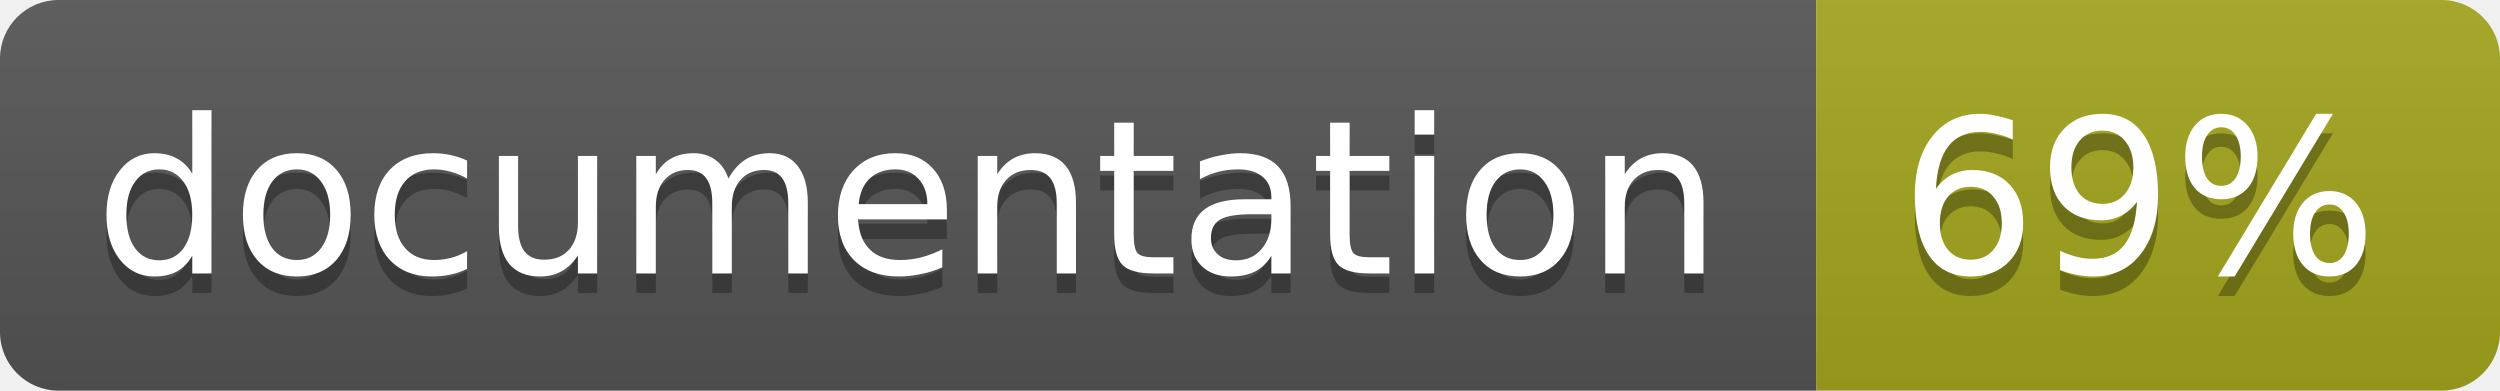
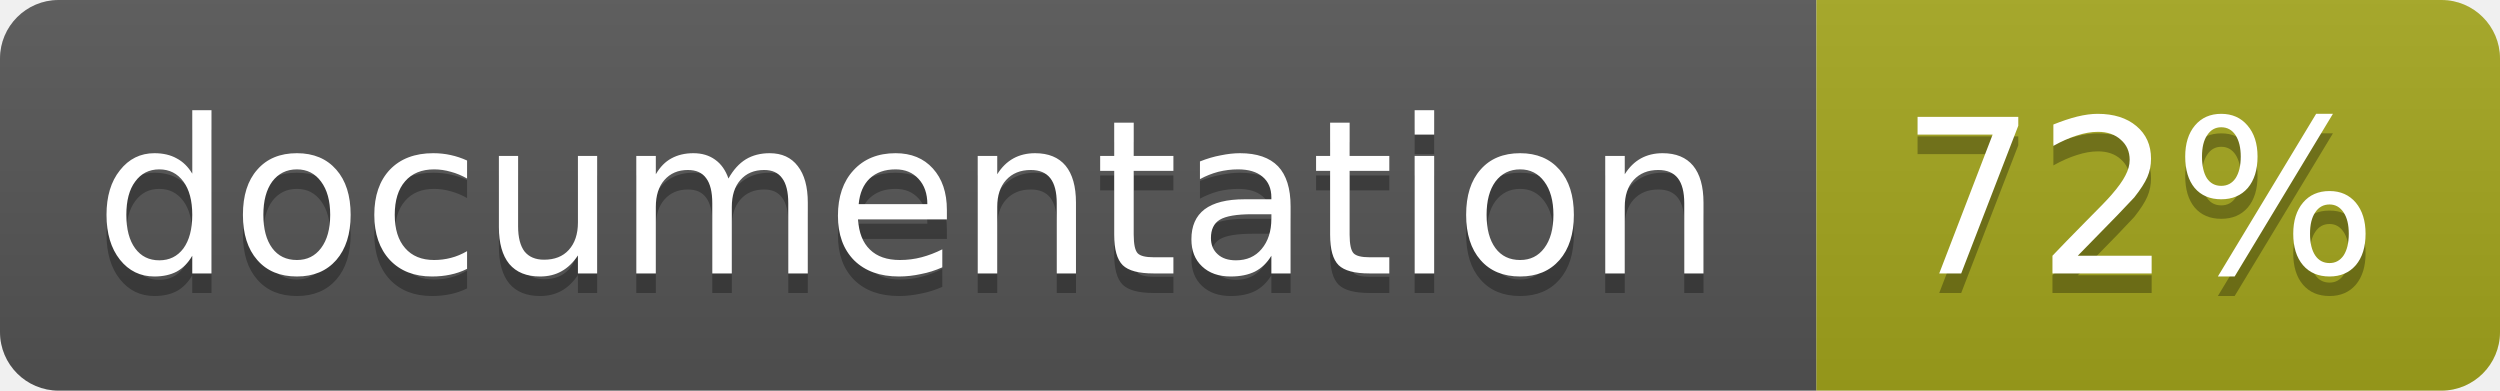
<svg xmlns="http://www.w3.org/2000/svg" width="128" height="20">
  <linearGradient id="b" x2="0" y2="100%">
    <stop offset="0" stop-color="#bbb" stop-opacity=".1" />
    <stop offset="1" stop-opacity=".1" />
  </linearGradient>
  <clipPath id="a">
    <rect width="128" height="20" rx="3" fill="#fff" />
  </clipPath>
  <g clip-path="url(#a)">
    <path fill="#555" d="M0 0h93v20H0z" />
    <path fill="#a4a61d" d="M93 0h35v20H93z" />
    <path fill="url(#b)" d="M0 0h128v20H0z" />
  </g>
  <g fill="#fff" text-anchor="middle" font-family="DejaVu Sans,Verdana,Geneva,sans-serif" font-size="11">
    <text x="46.5" y="15" fill="#010101" fill-opacity=".3">documentation</text>
    <text x="46.5" y="14">documentation</text>
-     <text x="109.5" y="15" fill="#010101" fill-opacity=".3">69%</text>
-     <text x="109.5" y="14">69%</text>
+     <text x="109.5" y="15" fill="#010101" fill-opacity=".3">72%</text>
+     <text x="109.5" y="14">72%</text>
  </g>
</svg>
